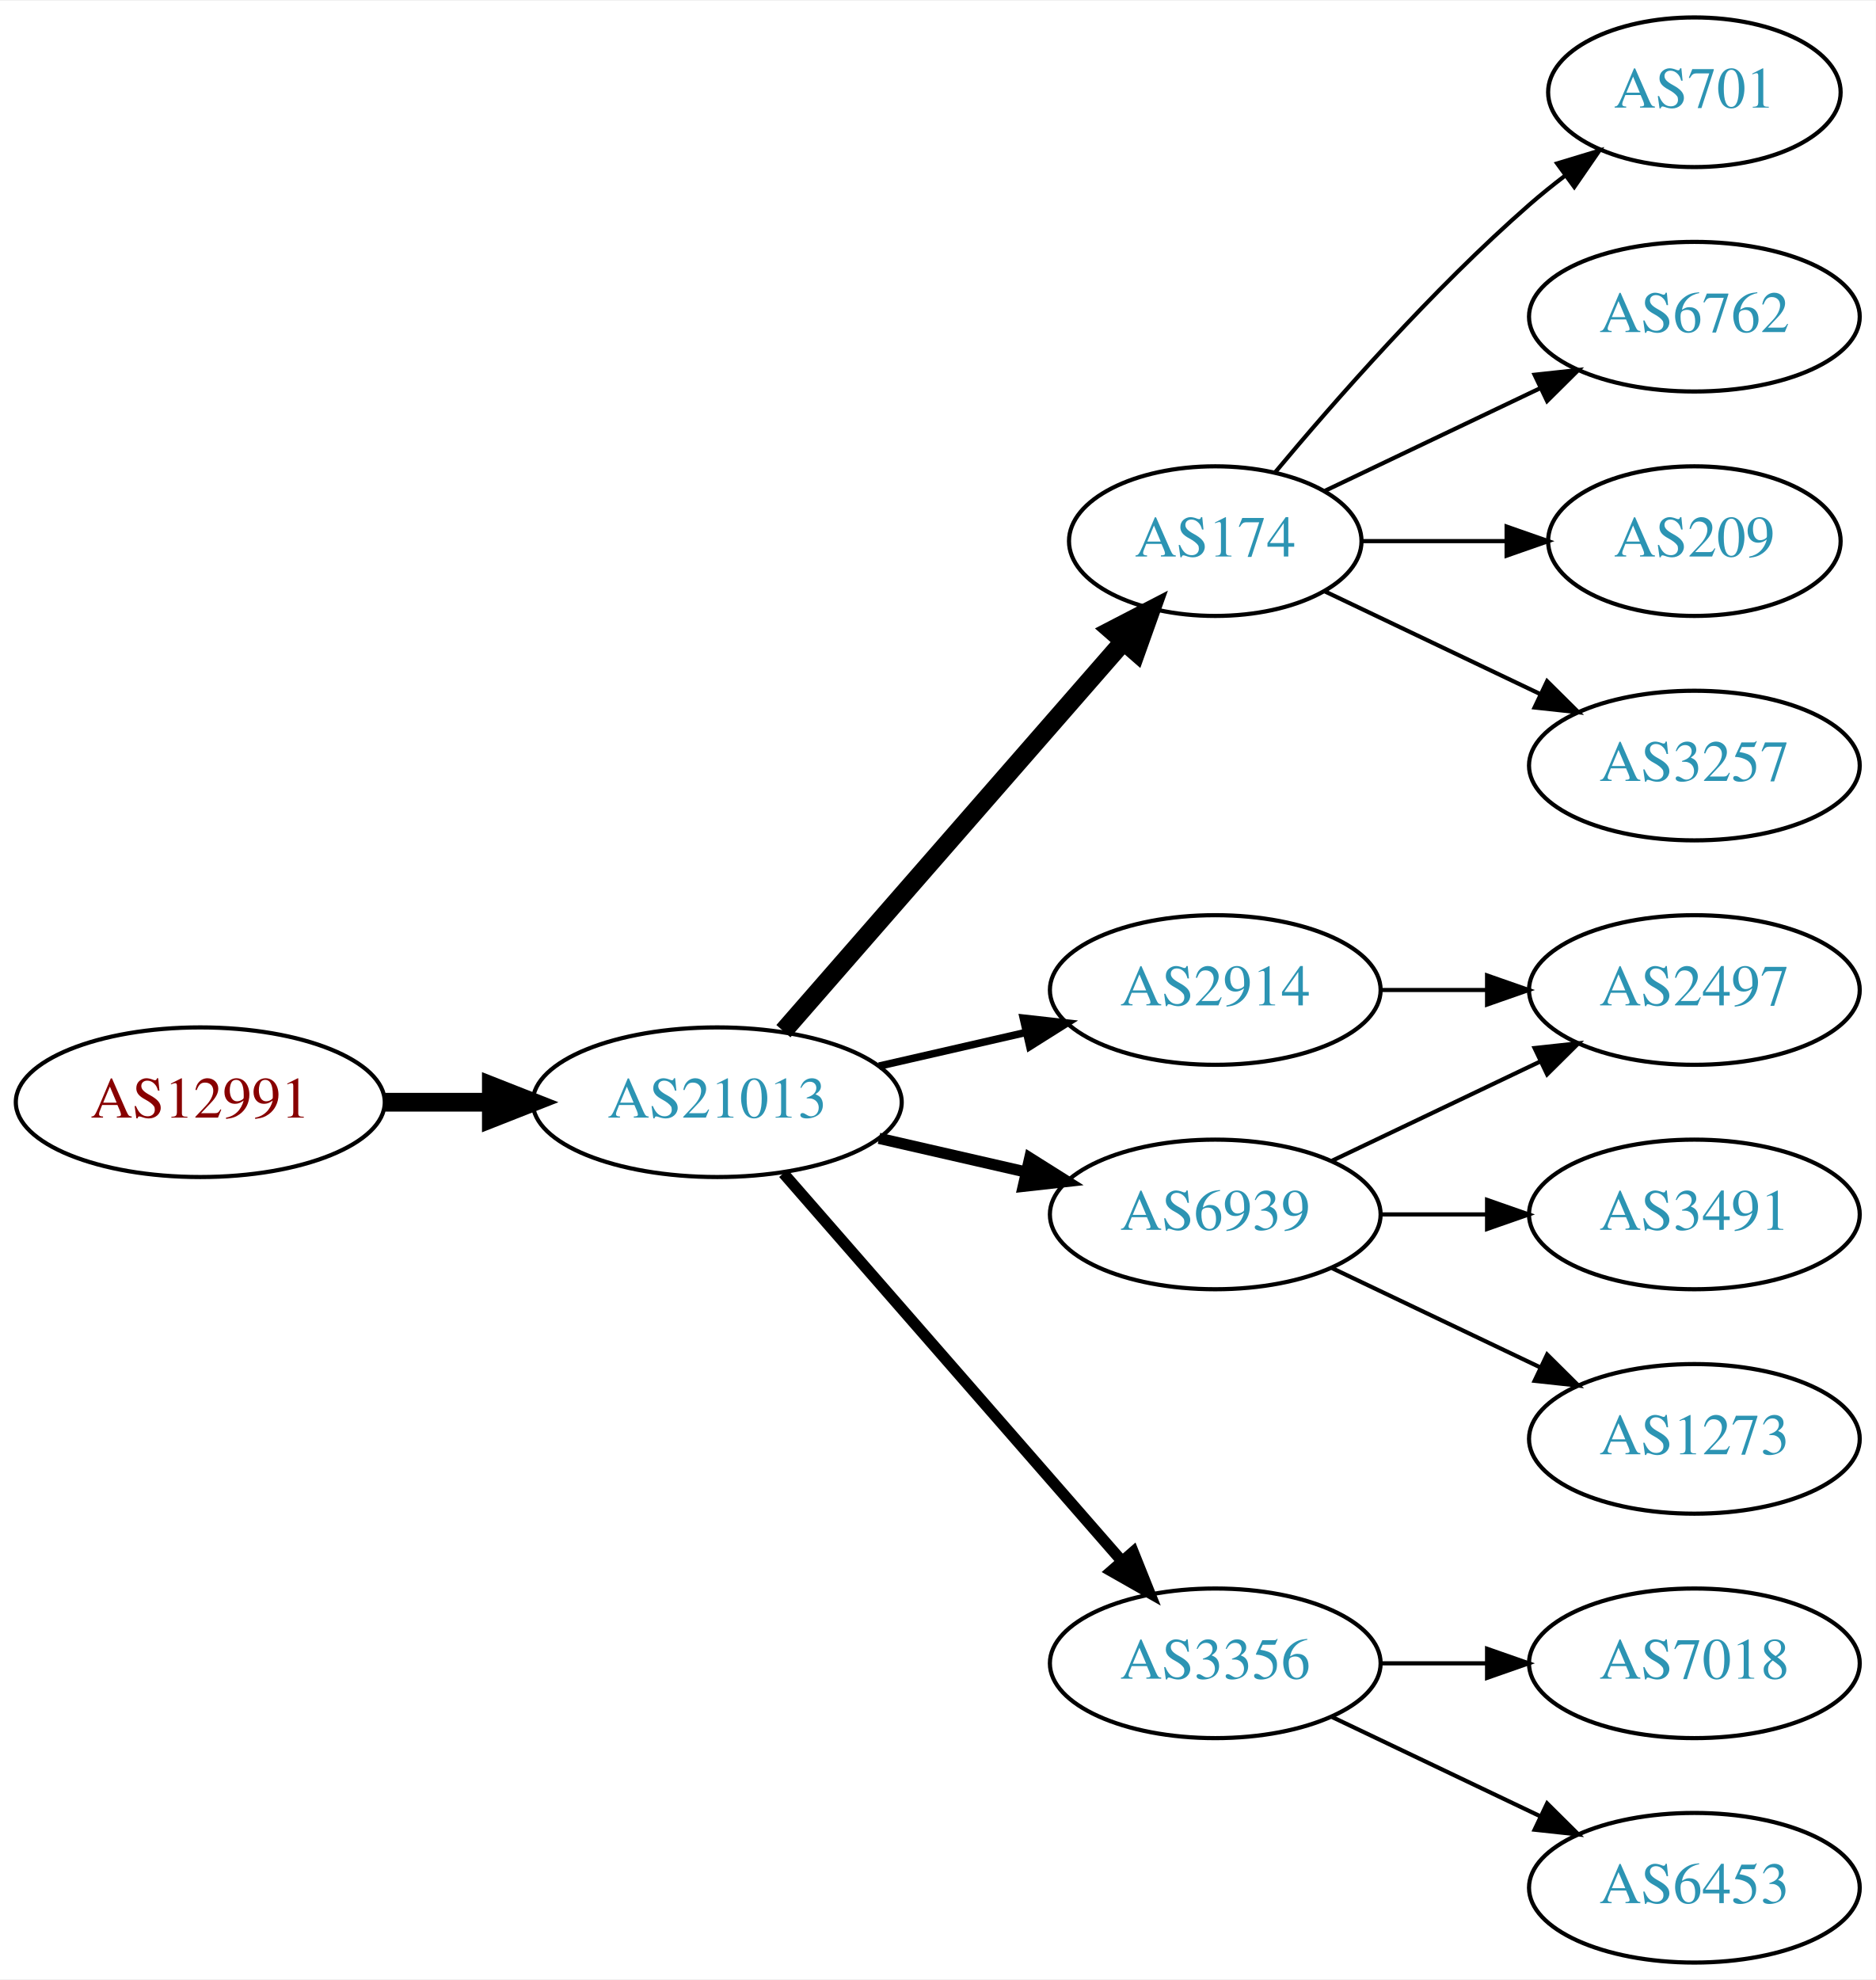
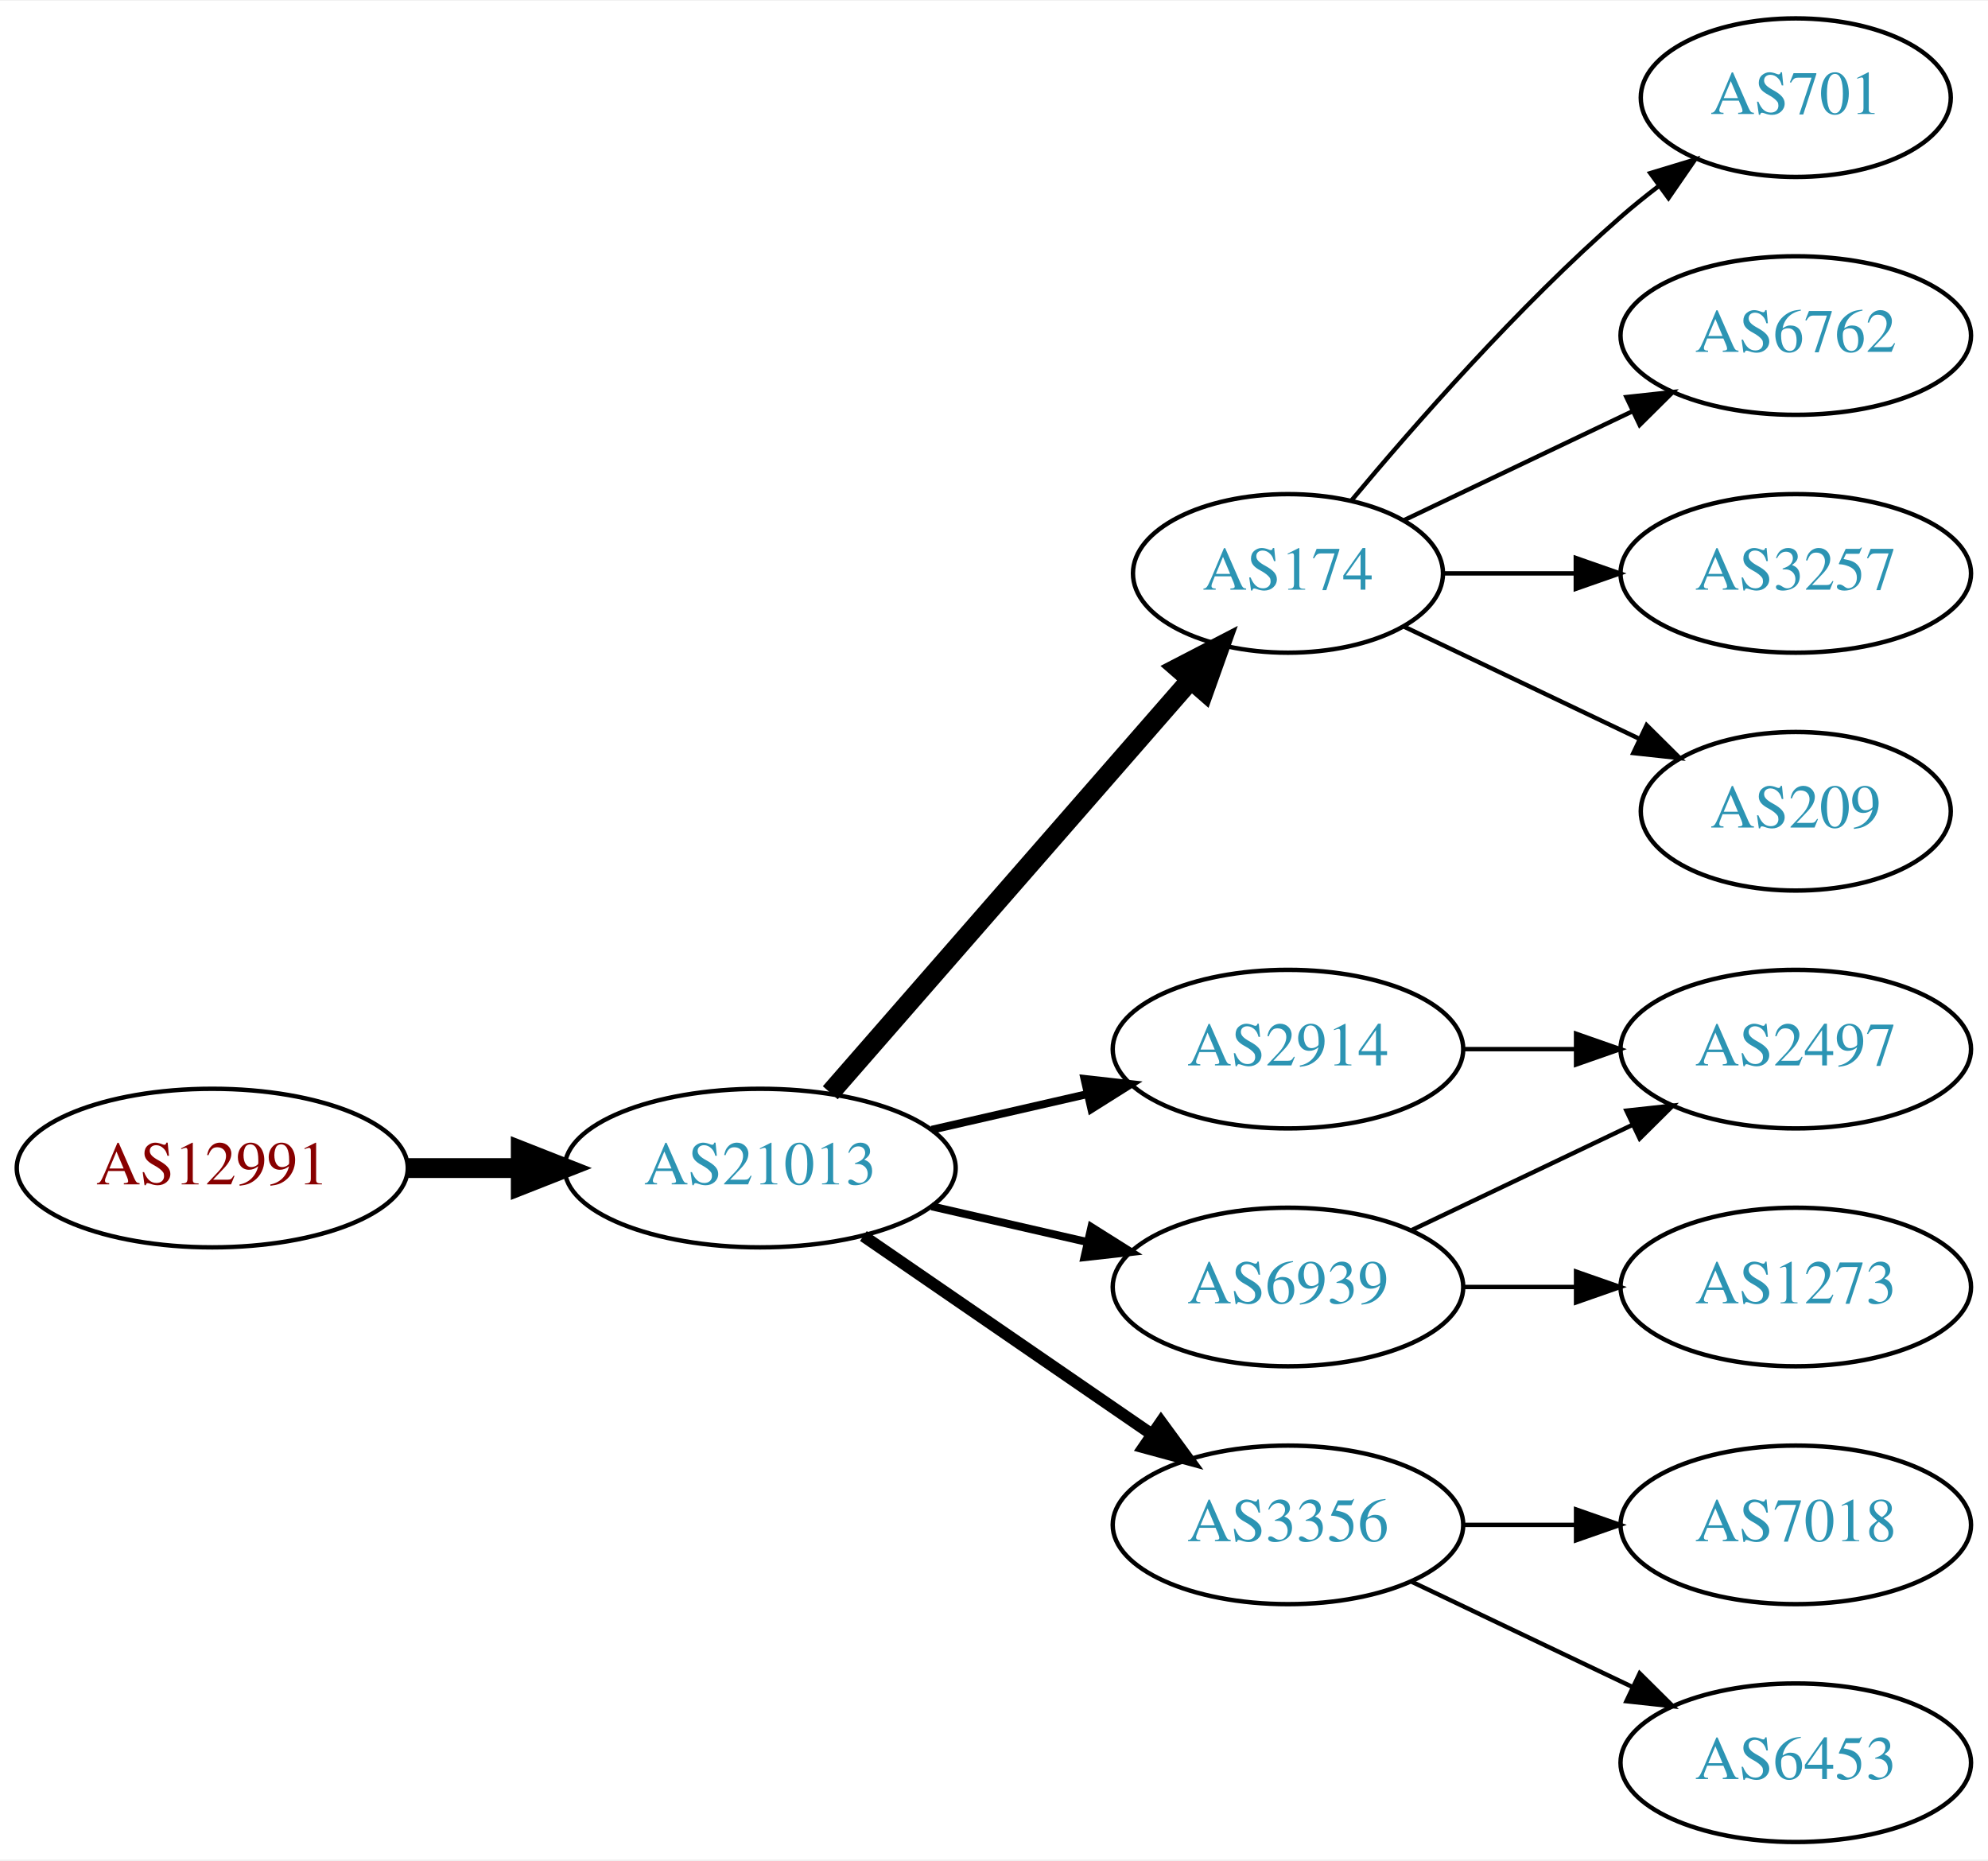
- <svg xmlns="http://www.w3.org/2000/svg" xmlns:xlink="http://www.w3.org/1999/xlink" width="451pt" height="476pt" viewBox="0.00 0.00 451.37 476.00">
-   <g id="graph0" class="graph" transform="scale(1 1) rotate(0) translate(4 472)">
-     <polygon fill="white" stroke="none" points="-4,4 -4,-472 447.37,-472 447.37,4 -4,4" />
+ <svg xmlns="http://www.w3.org/2000/svg" xmlns:xlink="http://www.w3.org/1999/xlink" width="451pt" height="422pt" viewBox="0.00 0.00 451.37 422.00">
+   <g id="graph0" class="graph" transform="scale(1 1) rotate(0) translate(4 418)">
+     <polygon fill="white" stroke="none" points="-4,4 -4,-418 447.37,-418 447.37,4 -4,4" />
    <g id="node1" class="node">
      <g id="a_node1">
        <a xlink:href="/asn/12991" xlink:title="AS12991 ~ Rechenzentrum [AT]">
-           <ellipse fill="#ffffff" stroke="black" cx="44.196" cy="-207" rx="44.393" ry="18" />
-           <text text-anchor="middle" x="44.196" y="-203.3" font-family="Times,serif" font-size="14.00" fill="#880000">AS12991</text>
+           <ellipse fill="#ffffff" stroke="black" cx="44.196" cy="-153" rx="44.393" ry="18" />
+           <text text-anchor="middle" x="44.196" y="-149.3" font-family="Times,serif" font-size="14.00" fill="#880000">AS12991</text>
        </a>
      </g>
    </g>
    <g id="node2" class="node">
      <g id="a_node2">
        <a xlink:href="/asn/21013" xlink:title="AS21013 ~ Wels, AT [AT]">
-           <ellipse fill="#ffffff" stroke="black" cx="168.588" cy="-207" rx="44.393" ry="18" />
-           <text text-anchor="middle" x="168.588" y="-203.3" font-family="Times,serif" font-size="14.00" fill="#2c94b3">AS21013</text>
+           <ellipse fill="#ffffff" stroke="black" cx="168.588" cy="-153" rx="44.393" ry="18" />
+           <text text-anchor="middle" x="168.588" y="-149.3" font-family="Times,serif" font-size="14.00" fill="#2c94b3">AS21013</text>
        </a>
      </g>
    </g>
    <g id="edge1" class="edge">
-       <path fill="none" stroke="black" stroke-width="4.5" d="M88.692,-207C96.898,-207 105.569,-207 114.041,-207" />
-       <polygon fill="black" stroke="black" stroke-width="4.5" points="114.233,-210.938 124.233,-207 114.233,-203.063 114.233,-210.938" />
+       <path fill="none" stroke="black" stroke-width="4.5" d="M88.692,-153C96.898,-153 105.569,-153 114.041,-153" />
+       <polygon fill="black" stroke="black" stroke-width="4.5" points="114.233,-156.938 124.233,-153 114.233,-149.063 114.233,-156.938" />
    </g>
    <g id="node3" class="node">
      <g id="a_node3">
        <a xlink:href="/asn/174" xlink:title="AS174 ~ Cogent Communications [US]">
-           <ellipse fill="#ffffff" stroke="black" cx="288.431" cy="-342" rx="35.194" ry="18" />
-           <text text-anchor="middle" x="288.431" y="-338.3" font-family="Times,serif" font-size="14.00" fill="#2c94b3">AS174</text>
+           <ellipse fill="#ffffff" stroke="black" cx="288.431" cy="-288" rx="35.194" ry="18" />
+           <text text-anchor="middle" x="288.431" y="-284.3" font-family="Times,serif" font-size="14.00" fill="#2c94b3">AS174</text>
        </a>
      </g>
    </g>
    <g id="edge2" class="edge">
-       <path fill="none" stroke="black" stroke-width="4.5" d="M184.513,-224.098C205.168,-247.76 242.581,-290.62 266.157,-317.629" />
-       <polygon fill="black" stroke="black" stroke-width="4.5" points="263.453,-320.519 272.996,-325.463 269.386,-315.34 263.453,-320.519" />
+       <path fill="none" stroke="black" stroke-width="4.5" d="M184.513,-170.098C205.168,-193.76 242.581,-236.62 266.157,-263.629" />
+       <polygon fill="black" stroke="black" stroke-width="4.5" points="263.453,-266.519 272.996,-271.463 269.386,-261.34 263.453,-266.519" />
    </g>
    <g id="node4" class="node">
      <g id="a_node4">
        <a xlink:href="/asn/6939" xlink:title="AS6939 ~ Hurricane Electric LLC [US]">
-           <ellipse fill="#ffffff" stroke="black" cx="288.431" cy="-180" rx="39.794" ry="18" />
-           <text text-anchor="middle" x="288.431" y="-176.3" font-family="Times,serif" font-size="14.00" fill="#2c94b3">AS6939</text>
+           <ellipse fill="#ffffff" stroke="black" cx="288.431" cy="-126" rx="39.794" ry="18" />
+           <text text-anchor="middle" x="288.431" y="-122.3" font-family="Times,serif" font-size="14.00" fill="#2c94b3">AS6939</text>
        </a>
      </g>
    </g>
    <g id="edge3" class="edge">
-       <path fill="none" stroke="black" stroke-width="2.7" d="M207.523,-198.308C218.764,-195.733 231.176,-192.889 242.799,-190.226" />
-       <polygon fill="black" stroke="black" stroke-width="2.7" points="243.795,-193.588 252.761,-187.943 242.232,-186.765 243.795,-193.588" />
+       <path fill="none" stroke="black" stroke-width="1.8" d="M207.523,-144.308C218.764,-141.733 231.176,-138.889 242.799,-136.226" />
+       <polygon fill="black" stroke="black" stroke-width="1.8" points="243.795,-139.588 252.761,-133.943 242.232,-132.765 243.795,-139.588" />
    </g>
    <g id="node5" class="node">
      <g id="a_node5">
        <a xlink:href="/asn/3356" xlink:title="AS3356 ~ Level 3 Parent, LLC [US]">
          <ellipse fill="#ffffff" stroke="black" cx="288.431" cy="-72" rx="39.794" ry="18" />
          <text text-anchor="middle" x="288.431" y="-68.3" font-family="Times,serif" font-size="14.00" fill="#2c94b3">AS3356</text>
        </a>
      </g>
    </g>
    <g id="edge4" class="edge">
-       <path fill="none" stroke="black" stroke-width="2.7" d="M184.513,-189.902C205.056,-166.369 242.175,-123.845 265.771,-96.813" />
-       <polygon fill="black" stroke="black" stroke-width="2.7" points="268.688,-98.794 272.627,-88.959 263.414,-94.191 268.688,-98.794" />
+       <path fill="none" stroke="black" stroke-width="2.7" d="M192.031,-137.574C210.612,-124.802 237.173,-106.545 257.553,-92.537" />
+       <polygon fill="black" stroke="black" stroke-width="2.7" points="259.609,-95.371 265.867,-86.822 255.643,-89.602 259.609,-95.371" />
    </g>
    <g id="node6" class="node">
      <g id="a_node6">
        <a xlink:href="/asn/2914" xlink:title="AS2914 ~ NTT America, Inc. [US]">
-           <ellipse fill="#ffffff" stroke="black" cx="288.431" cy="-234" rx="39.794" ry="18" />
-           <text text-anchor="middle" x="288.431" y="-230.3" font-family="Times,serif" font-size="14.00" fill="#2c94b3">AS2914</text>
+           <ellipse fill="#ffffff" stroke="black" cx="288.431" cy="-180" rx="39.794" ry="18" />
+           <text text-anchor="middle" x="288.431" y="-176.3" font-family="Times,serif" font-size="14.00" fill="#2c94b3">AS2914</text>
        </a>
      </g>
    </g>
    <g id="edge5" class="edge">
-       <path fill="none" stroke="black" stroke-width="1.8" d="M207.523,-215.692C218.764,-218.267 231.176,-221.111 242.799,-223.774" />
-       <polygon fill="black" stroke="black" stroke-width="1.8" points="242.232,-227.235 252.761,-226.057 243.795,-220.412 242.232,-227.235" />
+       <path fill="none" stroke="black" stroke-width="1.8" d="M207.523,-161.692C218.764,-164.267 231.176,-167.111 242.799,-169.774" />
+       <polygon fill="black" stroke="black" stroke-width="1.8" points="242.232,-173.235 252.761,-172.057 243.795,-166.412 242.232,-173.235" />
    </g>
    <g id="node7" class="node">
      <g id="a_node7">
        <a xlink:href="/asn/701" xlink:title="AS701 ~ UUNET [US]">
-           <ellipse fill="#ffffff" stroke="black" cx="403.724" cy="-450" rx="35.194" ry="18" />
-           <text text-anchor="middle" x="403.724" y="-446.3" font-family="Times,serif" font-size="14.00" fill="#2c94b3">AS701</text>
+           <ellipse fill="#ffffff" stroke="black" cx="403.724" cy="-396" rx="35.194" ry="18" />
+           <text text-anchor="middle" x="403.724" y="-392.3" font-family="Times,serif" font-size="14.00" fill="#2c94b3">AS701</text>
        </a>
      </g>
    </g>
    <g id="edge6" class="edge">
-       <path fill="none" stroke="black" d="M302.796,-358.499C317.051,-375.596 340.746,-402.619 364.077,-423 366.747,-425.332 369.62,-427.648 372.55,-429.886" />
-       <polygon fill="black" stroke="black" points="370.701,-432.87 380.841,-435.939 374.828,-427.216 370.701,-432.87" />
+       <path fill="none" stroke="black" d="M302.796,-304.499C317.051,-321.596 340.746,-348.619 364.077,-369 366.747,-371.332 369.62,-373.648 372.55,-375.886" />
+       <polygon fill="black" stroke="black" points="370.701,-378.87 380.841,-381.939 374.828,-373.216 370.701,-378.87" />
    </g>
    <g id="node8" class="node">
      <g id="a_node8">
        <a xlink:href="/asn/6762" xlink:title="AS6762 ~ TELECOM ITALIA SPARKLE S.p.A. [IT]">
-           <ellipse fill="#ffffff" stroke="black" cx="403.724" cy="-396" rx="39.794" ry="18" />
-           <text text-anchor="middle" x="403.724" y="-392.3" font-family="Times,serif" font-size="14.00" fill="#2c94b3">AS6762</text>
+           <ellipse fill="#ffffff" stroke="black" cx="403.724" cy="-342" rx="39.794" ry="18" />
+           <text text-anchor="middle" x="403.724" y="-338.3" font-family="Times,serif" font-size="14.00" fill="#2c94b3">AS6762</text>
        </a>
      </g>
    </g>
    <g id="edge7" class="edge">
-       <path fill="none" stroke="black" d="M314.856,-354.119C330.159,-361.413 349.882,-370.814 366.764,-378.86" />
-       <polygon fill="black" stroke="black" points="365.271,-382.026 375.804,-383.169 368.283,-375.707 365.271,-382.026" />
+       <path fill="none" stroke="black" d="M314.856,-300.119C330.159,-307.413 349.882,-316.814 366.764,-324.86" />
+       <polygon fill="black" stroke="black" points="365.271,-328.026 375.804,-329.169 368.283,-321.707 365.271,-328.026" />
    </g>
    <g id="node9" class="node">
      <g id="a_node9">
-         <a xlink:href="/asn/209" xlink:title="AS209 ~ CenturyLink Communications, LLC [US]">
-           <ellipse fill="#ffffff" stroke="black" cx="403.724" cy="-342" rx="35.194" ry="18" />
-           <text text-anchor="middle" x="403.724" y="-338.3" font-family="Times,serif" font-size="14.00" fill="#2c94b3">AS209</text>
-         </a>
-       </g>
-     </g>
-     <g id="edge8" class="edge">
-       <path fill="none" stroke="black" d="M323.73,-342C334.6,-342 346.778,-342 358.255,-342" />
-       <polygon fill="black" stroke="black" points="358.541,-345.5 368.541,-342 358.541,-338.5 358.541,-345.5" />
-     </g>
-     <g id="node10" class="node">
-       <g id="a_node10">
        <a xlink:href="/asn/3257" xlink:title="AS3257 ~ GTT [DE]">
          <ellipse fill="#ffffff" stroke="black" cx="403.724" cy="-288" rx="39.794" ry="18" />
          <text text-anchor="middle" x="403.724" y="-284.3" font-family="Times,serif" font-size="14.00" fill="#2c94b3">AS3257</text>
        </a>
      </g>
    </g>
+     <g id="edge8" class="edge">
+       <path fill="none" stroke="black" d="M323.73,-288C333.107,-288 343.457,-288 353.492,-288" />
+       <polygon fill="black" stroke="black" points="353.781,-291.5 363.781,-288 353.781,-284.5 353.781,-291.5" />
+     </g>
+     <g id="node10" class="node">
+       <g id="a_node10">
+         <a xlink:href="/asn/209" xlink:title="AS209 ~ CenturyLink Communications, LLC [US]">
+           <ellipse fill="#ffffff" stroke="black" cx="403.724" cy="-234" rx="35.194" ry="18" />
+           <text text-anchor="middle" x="403.724" y="-230.3" font-family="Times,serif" font-size="14.00" fill="#2c94b3">AS209</text>
+         </a>
+       </g>
+     </g>
    <g id="edge9" class="edge">
-       <path fill="none" stroke="black" d="M314.856,-329.881C330.159,-322.587 349.882,-313.186 366.764,-305.14" />
-       <polygon fill="black" stroke="black" points="368.283,-308.293 375.804,-300.831 365.271,-301.974 368.283,-308.293" />
+       <path fill="none" stroke="black" d="M314.856,-275.881C330.599,-268.378 351.021,-258.644 368.214,-250.449" />
+       <polygon fill="black" stroke="black" points="369.862,-253.54 377.383,-246.078 366.85,-247.221 369.862,-253.54" />
    </g>
    <g id="node11" class="node">
      <g id="a_node11">
        <a xlink:href="/asn/2497" xlink:title="AS2497 ~ Internet Initiative Japan Inc. [JP]">
-           <ellipse fill="#ffffff" stroke="black" cx="403.724" cy="-234" rx="39.794" ry="18" />
-           <text text-anchor="middle" x="403.724" y="-230.3" font-family="Times,serif" font-size="14.00" fill="#2c94b3">AS2497</text>
+           <ellipse fill="#ffffff" stroke="black" cx="403.724" cy="-180" rx="39.794" ry="18" />
+           <text text-anchor="middle" x="403.724" y="-176.3" font-family="Times,serif" font-size="14.00" fill="#2c94b3">AS2497</text>
        </a>
      </g>
    </g>
    <g id="edge10" class="edge">
-       <path fill="none" stroke="black" d="M316.567,-192.934C331.561,-200.081 350.382,-209.052 366.605,-216.785" />
-       <polygon fill="black" stroke="black" points="365.276,-220.028 375.809,-221.171 368.288,-213.709 365.276,-220.028" />
+       <path fill="none" stroke="black" d="M316.567,-138.934C331.561,-146.081 350.382,-155.052 366.605,-162.785" />
+       <polygon fill="black" stroke="black" points="365.276,-166.028 375.809,-167.171 368.288,-159.709 365.276,-166.028" />
    </g>
    <g id="node12" class="node">
      <g id="a_node12">
-         <a xlink:href="/asn/3491" xlink:title="AS3491 ~ PCCW Global, Inc. [US]">
-           <ellipse fill="#ffffff" stroke="black" cx="403.724" cy="-180" rx="39.794" ry="18" />
-           <text text-anchor="middle" x="403.724" y="-176.3" font-family="Times,serif" font-size="14.00" fill="#2c94b3">AS3491</text>
-         </a>
-       </g>
-     </g>
-     <g id="edge11" class="edge">
-       <path fill="none" stroke="black" d="M328.103,-180C336.306,-180 345.07,-180 353.602,-180" />
-       <polygon fill="black" stroke="black" points="353.841,-183.5 363.841,-180 353.841,-176.5 353.841,-183.5" />
-     </g>
-     <g id="node13" class="node">
-       <g id="a_node13">
        <a xlink:href="/asn/1273" xlink:title="AS1273 ~ Vodafone Group PLC [EU]">
          <ellipse fill="#ffffff" stroke="black" cx="403.724" cy="-126" rx="39.794" ry="18" />
          <text text-anchor="middle" x="403.724" y="-122.3" font-family="Times,serif" font-size="14.00" fill="#2c94b3">AS1273</text>
        </a>
      </g>
    </g>
-     <g id="edge12" class="edge">
-       <path fill="none" stroke="black" d="M316.567,-167.066C331.561,-159.919 350.382,-150.948 366.605,-143.215" />
-       <polygon fill="black" stroke="black" points="368.288,-146.291 375.809,-138.829 365.276,-139.972 368.288,-146.291" />
+     <g id="edge11" class="edge">
+       <path fill="none" stroke="black" d="M328.103,-126C336.306,-126 345.07,-126 353.602,-126" />
+       <polygon fill="black" stroke="black" points="353.841,-129.5 363.841,-126 353.841,-122.5 353.841,-129.5" />
    </g>
-     <g id="node14" class="node">
-       <g id="a_node14">
+     <g id="node13" class="node">
+       <g id="a_node13">
        <a xlink:href="/asn/7018" xlink:title="AS7018 ~ AT&amp;T Services, Inc. [US]">
          <ellipse fill="#ffffff" stroke="black" cx="403.724" cy="-72" rx="39.794" ry="18" />
          <text text-anchor="middle" x="403.724" y="-68.3" font-family="Times,serif" font-size="14.00" fill="#2c94b3">AS7018</text>
        </a>
      </g>
    </g>
-     <g id="edge13" class="edge">
+     <g id="edge12" class="edge">
      <path fill="none" stroke="black" d="M328.103,-72C336.306,-72 345.07,-72 353.602,-72" />
      <polygon fill="black" stroke="black" points="353.841,-75.5 363.841,-72 353.841,-68.5 353.841,-75.5" />
    </g>
-     <g id="node15" class="node">
-       <g id="a_node15">
+     <g id="node14" class="node">
+       <g id="a_node14">
        <a xlink:href="/asn/6453" xlink:title="AS6453 ~ TATA COMMUNICATIONS (AMERICA) INC [US]">
          <ellipse fill="#ffffff" stroke="black" cx="403.724" cy="-18" rx="39.794" ry="18" />
          <text text-anchor="middle" x="403.724" y="-14.3" font-family="Times,serif" font-size="14.00" fill="#2c94b3">AS6453</text>
        </a>
      </g>
    </g>
-     <g id="edge14" class="edge">
+     <g id="edge13" class="edge">
      <path fill="none" stroke="black" d="M316.567,-59.066C331.561,-51.919 350.382,-42.948 366.605,-35.215" />
      <polygon fill="black" stroke="black" points="368.288,-38.291 375.809,-30.829 365.276,-31.972 368.288,-38.291" />
    </g>
-     <g id="edge15" class="edge">
-       <path fill="none" stroke="black" d="M328.103,-234C336.306,-234 345.07,-234 353.602,-234" />
-       <polygon fill="black" stroke="black" points="353.841,-237.5 363.841,-234 353.841,-230.5 353.841,-237.5" />
+     <g id="edge14" class="edge">
+       <path fill="none" stroke="black" d="M328.103,-180C336.306,-180 345.07,-180 353.602,-180" />
+       <polygon fill="black" stroke="black" points="353.841,-183.5 363.841,-180 353.841,-176.5 353.841,-183.5" />
    </g>
  </g>
</svg>
